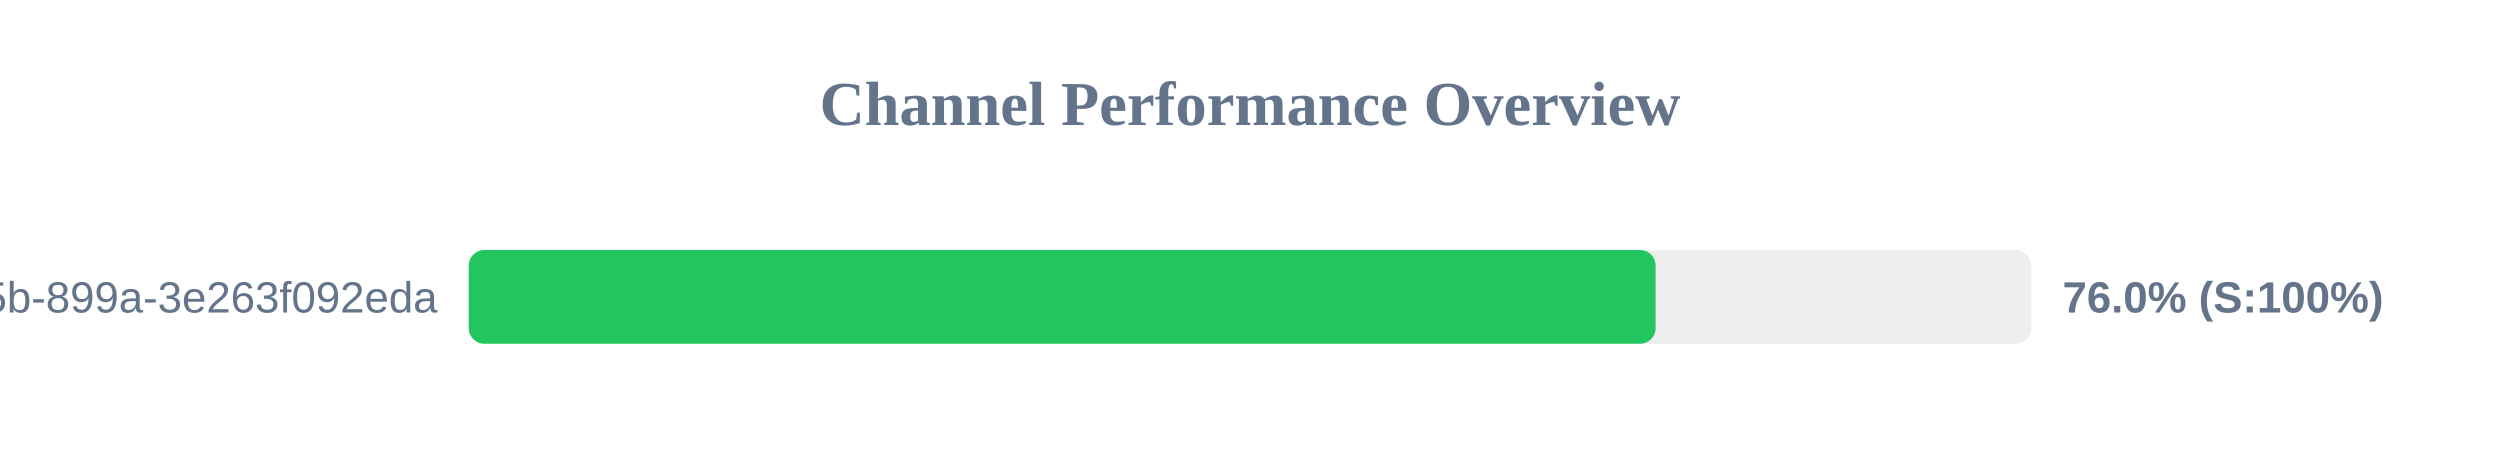
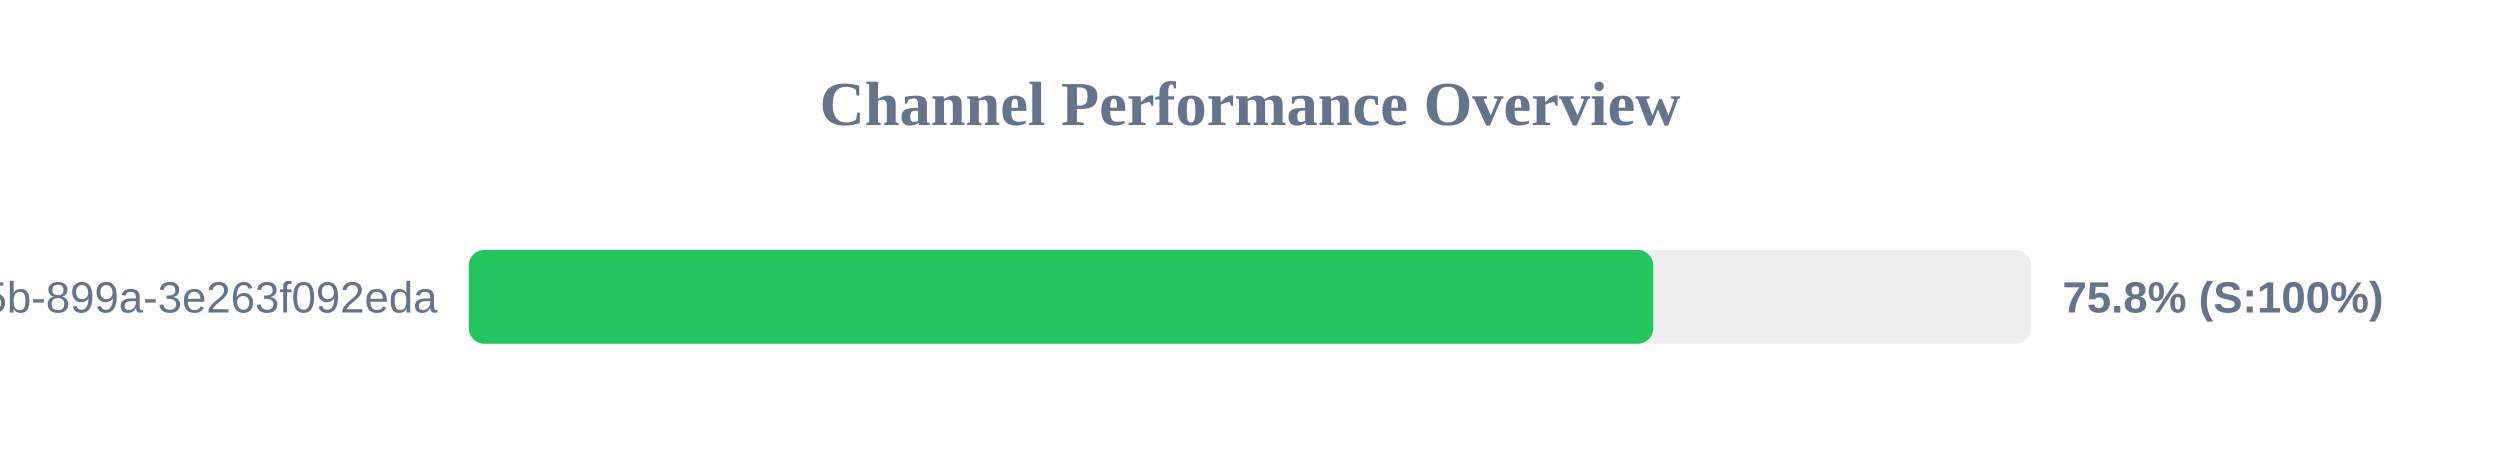
<svg xmlns="http://www.w3.org/2000/svg" width="800" height="150" version="1.1">
  <style>
        .row { font: 14px Arial; fill: #64748b; }
        .score { font: bold 14px Arial; fill: #64748b; }
    </style>
  <text x="400" y="40" text-anchor="middle" font-size="20px" font-weight="bold" fill="#64748b">Channel Performance Overview</text>
  <rect x="150" y="80" width="500" height="30" fill="#eee" rx="5" />
-   <rect x="150" y="80" width="379.8" height="30" fill="#22c55e" rx="5" />
+   <rect x="150" y="80" width="379.05" height="30" fill="#22c55e" rx="5" />
  <text x="140" y="100" text-anchor="end" class="row">?uuid=6bf726db-fb0b-405b-899a-3e263f092eda</text>
-   <text x="660" y="100" text-anchor="start" class="score">76.0% (S:100%)</text>
+   <text x="660" y="100" text-anchor="start" class="score">75.8% (S:100%)</text>
</svg>
